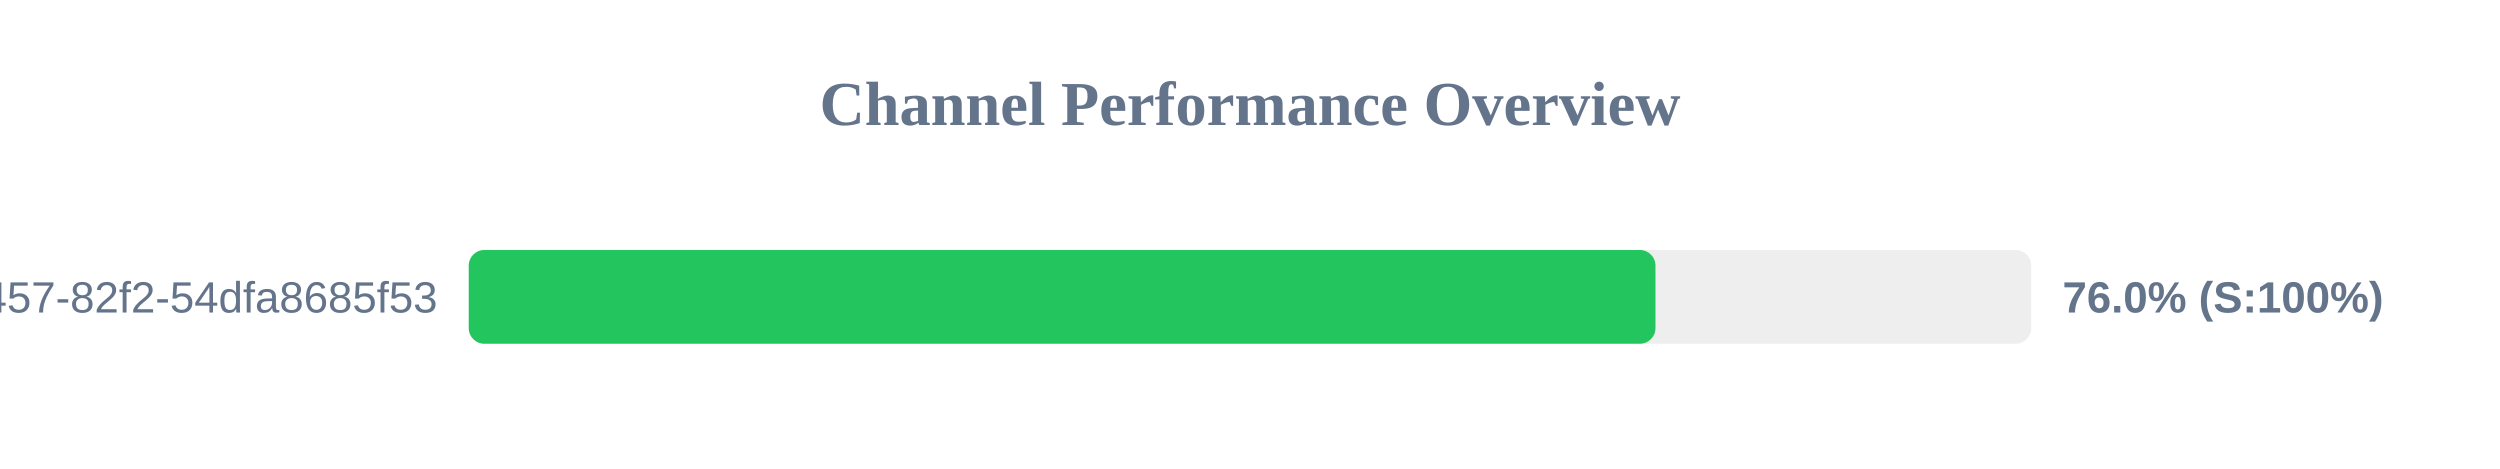
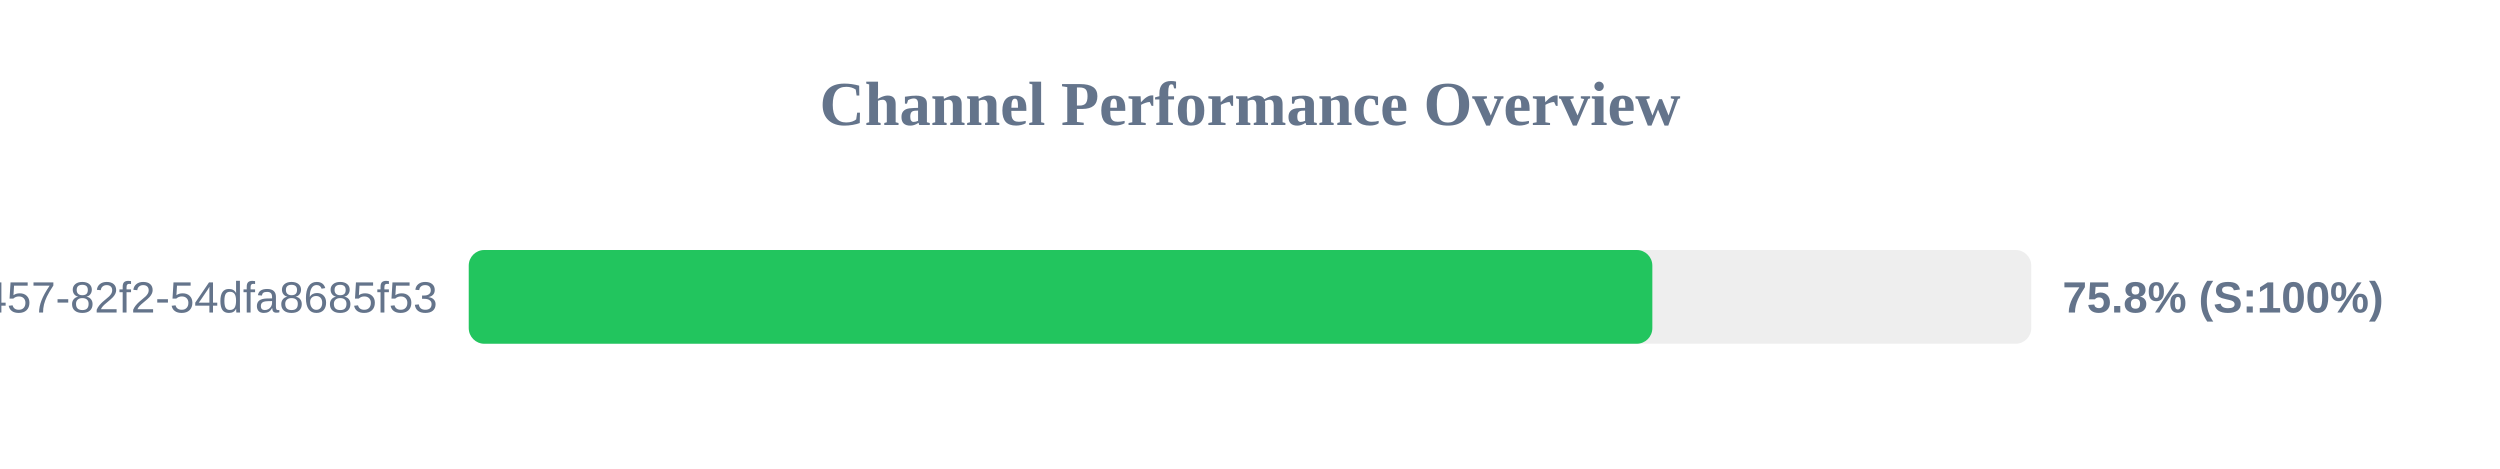
<svg xmlns="http://www.w3.org/2000/svg" width="800" height="150" version="1.1">
  <style>
        .row { font: 14px Arial; fill: #64748b; }
        .score { font: bold 14px Arial; fill: #64748b; }
    </style>
  <text x="400" y="40" text-anchor="middle" font-size="20px" font-weight="bold" fill="#64748b">Channel Performance Overview</text>
  <rect x="150" y="80" width="500" height="30" fill="#eee" rx="5" />
-   <rect x="150" y="80" width="379.75" height="30" fill="#22c55e" rx="5" />
+   <rect x="150" y="80" width="378.75" height="30" fill="#22c55e" rx="5" />
  <text x="140" y="100" text-anchor="end" class="row">?uuid=413c8b50-96bf-4457-82f2-54dfa8685f53</text>
-   <text x="660" y="100" text-anchor="start" class="score">76.0% (S:100%)</text>
+   <text x="660" y="100" text-anchor="start" class="score">75.8% (S:100%)</text>
</svg>
